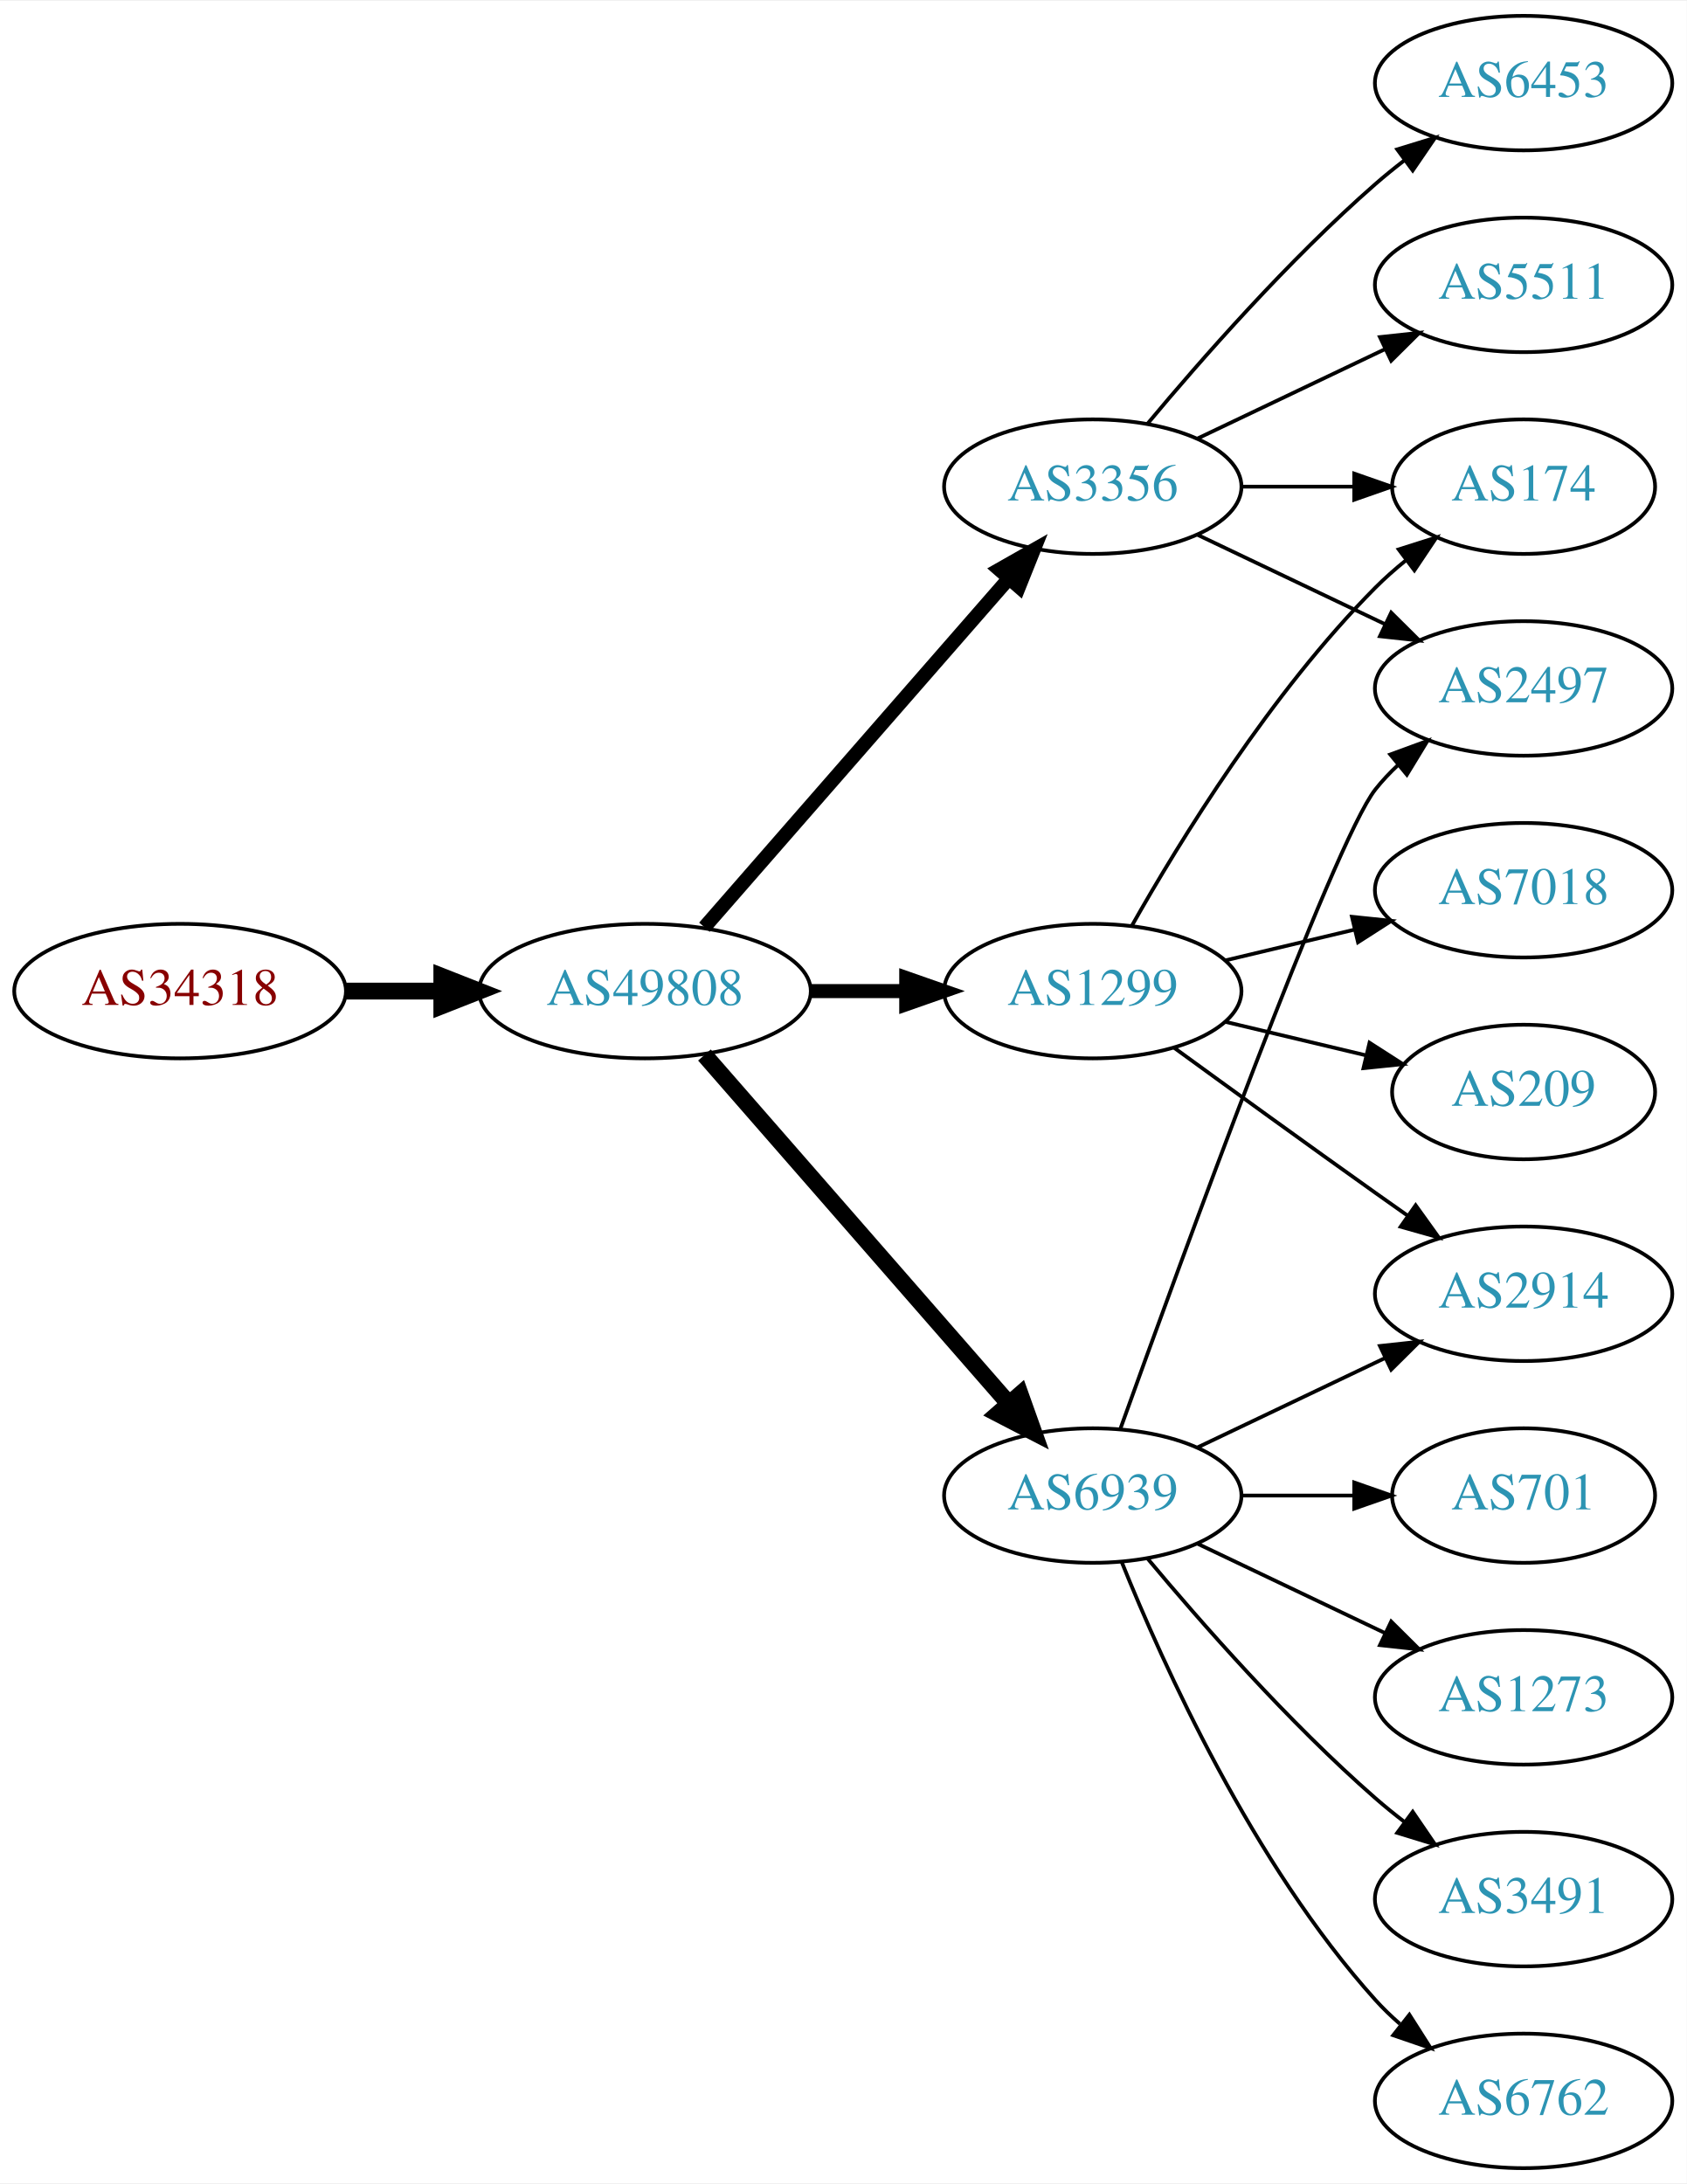
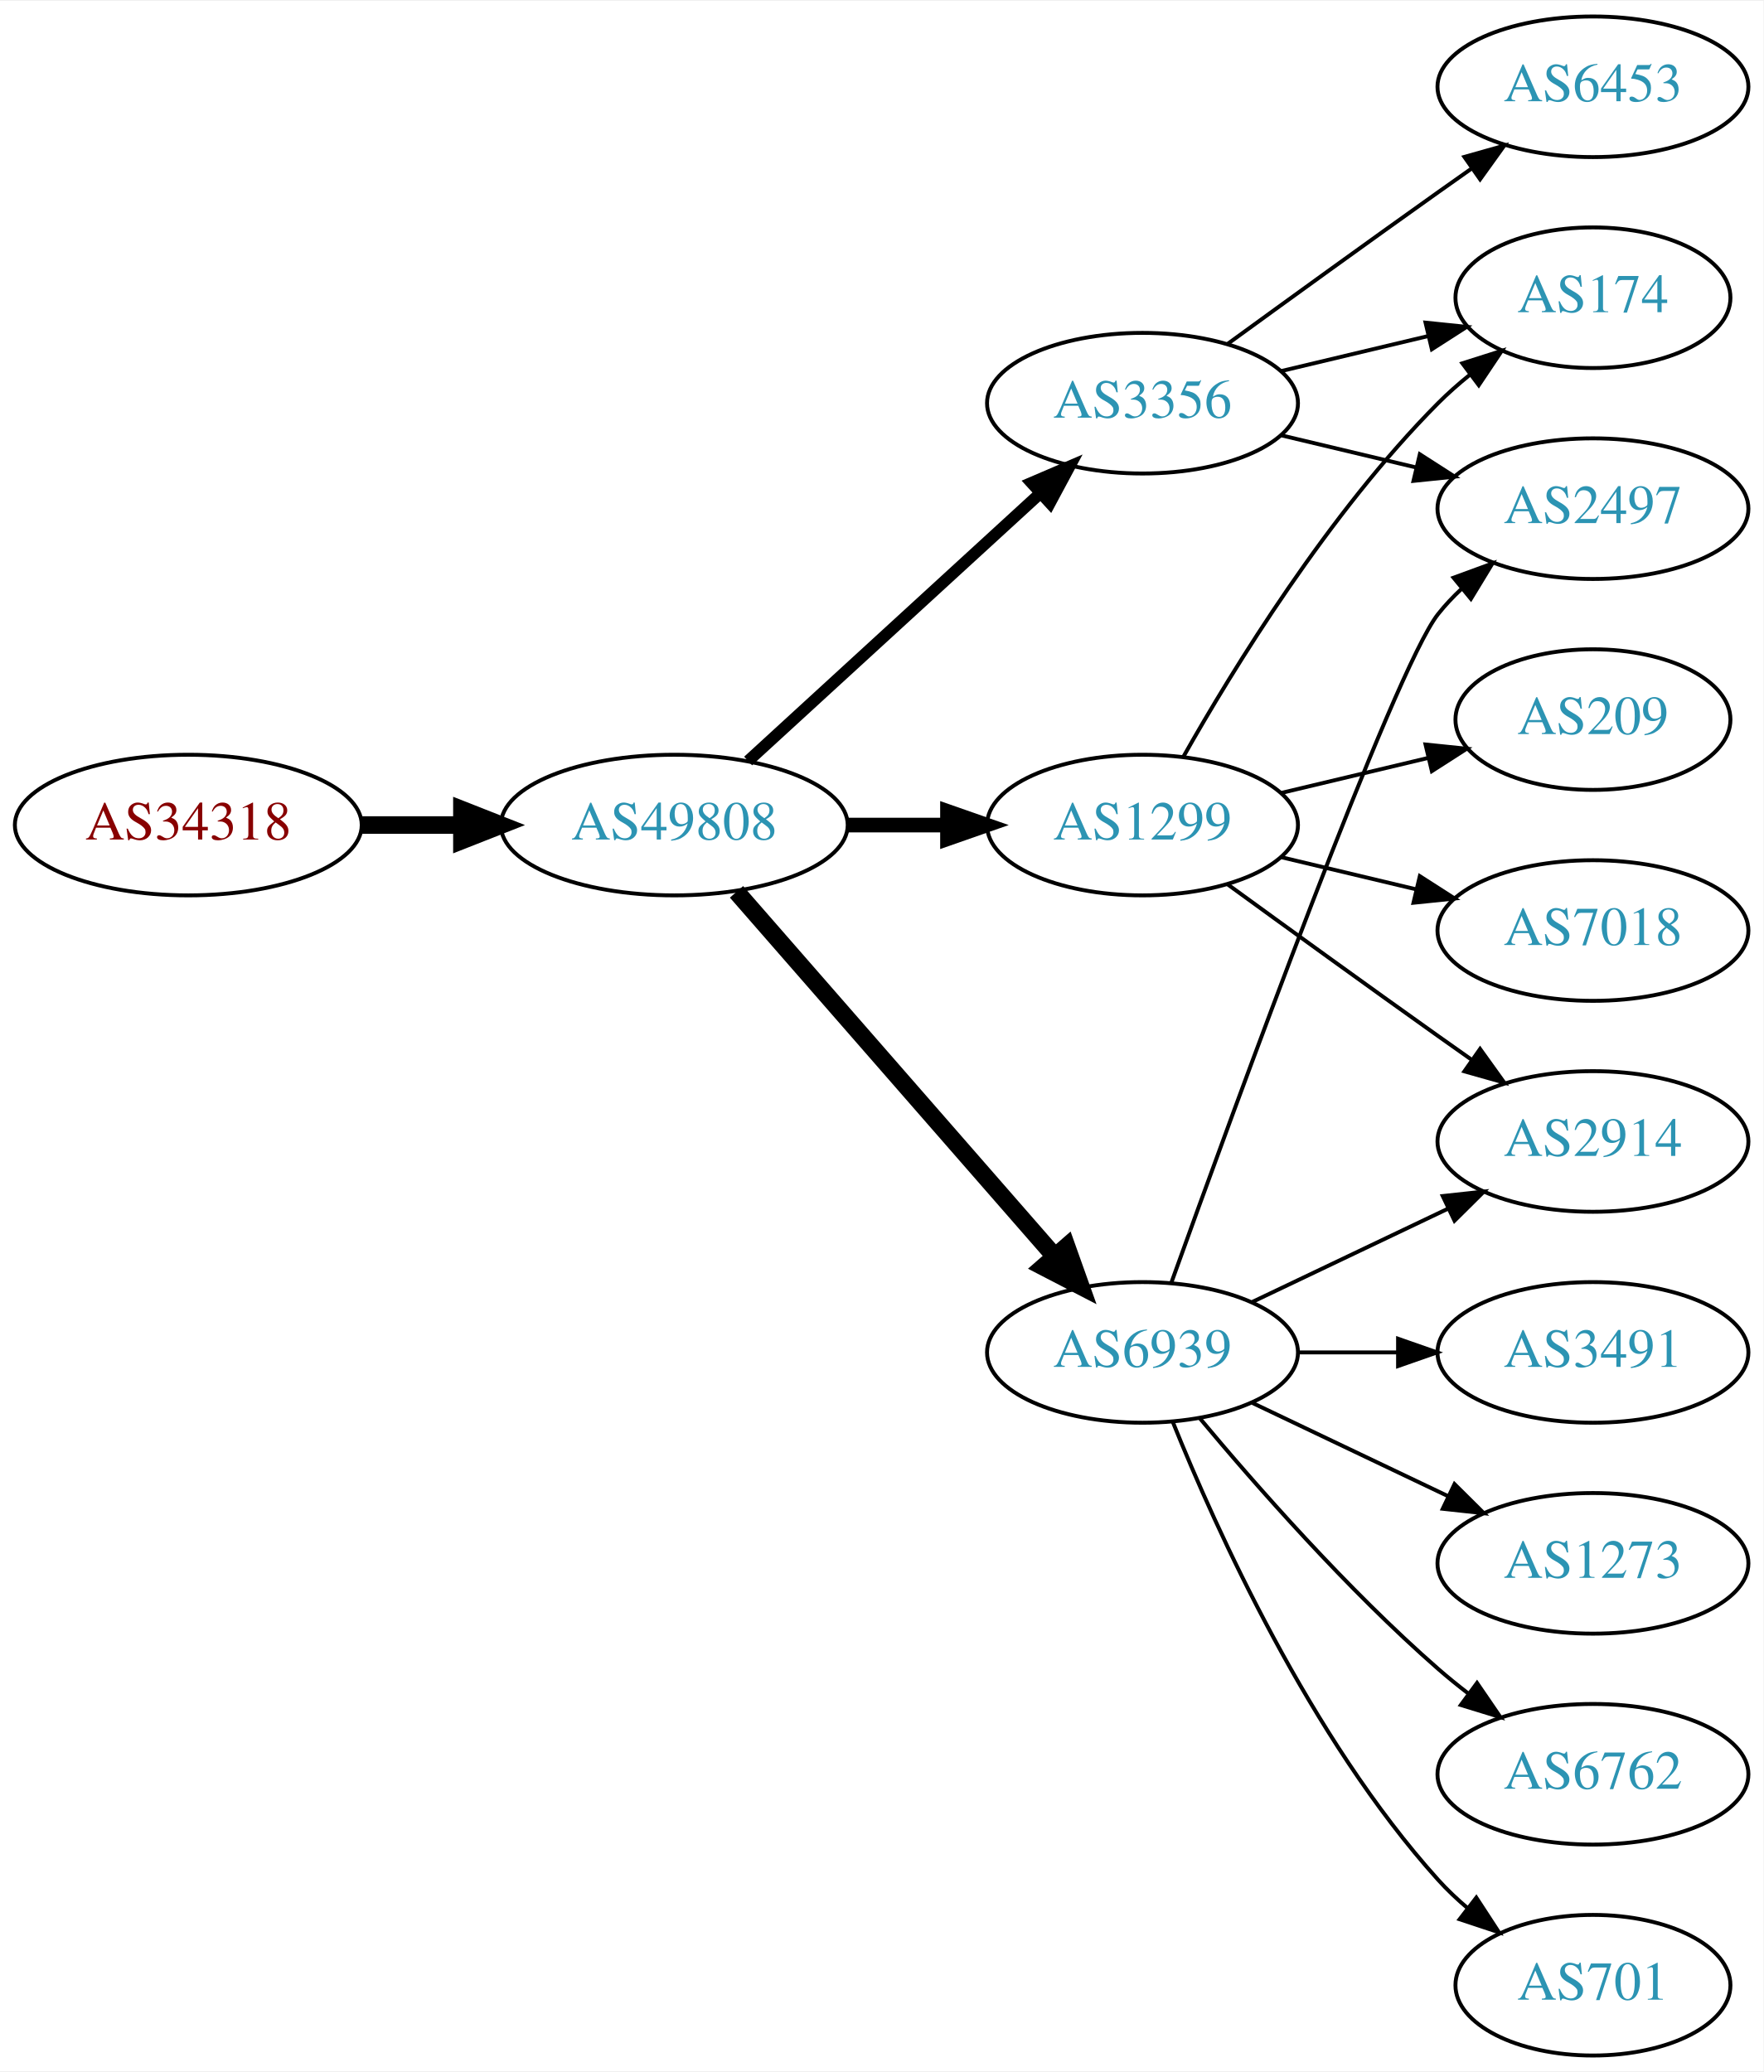
- <svg xmlns="http://www.w3.org/2000/svg" xmlns:xlink="http://www.w3.org/1999/xlink" width="451pt" height="584pt" viewBox="0.00 0.00 451.37 584.00">
-   <g id="graph0" class="graph" transform="scale(1 1) rotate(0) translate(4 580)">
-     <polygon fill="white" stroke="none" points="-4,4 -4,-580 447.37,-580 447.37,4 -4,4" />
+ <svg xmlns="http://www.w3.org/2000/svg" xmlns:xlink="http://www.w3.org/1999/xlink" width="451pt" height="530pt" viewBox="0.00 0.00 451.37 530.00">
+   <g id="graph0" class="graph" transform="scale(1 1) rotate(0) translate(4 526)">
+     <polygon fill="white" stroke="none" points="-4,4 -4,-526 447.37,-526 447.37,4 -4,4" />
    <g id="node1" class="node">
      <g id="a_node1">
        <a xlink:href="/asn/34318" xlink:title="AS34318 ~ Flashnet GmbH [AT]">
          <ellipse fill="#ffffff" stroke="black" cx="44.196" cy="-315" rx="44.393" ry="18" />
          <text text-anchor="middle" x="44.196" y="-311.3" font-family="Times,serif" font-size="14.00" fill="#880000">AS34318</text>
        </a>
      </g>
    </g>
    <g id="node2" class="node">
      <g id="a_node2">
        <a xlink:href="/asn/49808" xlink:title="AS49808 ~ POWERSPEED-AS [AT]">
          <ellipse fill="#ffffff" stroke="black" cx="168.588" cy="-315" rx="44.393" ry="18" />
          <text text-anchor="middle" x="168.588" y="-311.3" font-family="Times,serif" font-size="14.00" fill="#2c94b3">AS49808</text>
        </a>
      </g>
    </g>
    <g id="edge1" class="edge">
      <path fill="none" stroke="black" stroke-width="4.5" d="M88.692,-315C96.898,-315 105.569,-315 114.041,-315" />
      <polygon fill="black" stroke="black" stroke-width="4.5" points="114.233,-318.938 124.233,-315 114.233,-311.063 114.233,-318.938" />
    </g>
    <g id="node3" class="node">
      <g id="a_node3">
+         <a xlink:href="/asn/3356" xlink:title="AS3356 ~ Level 3 Parent, LLC [US]">
+           <ellipse fill="#ffffff" stroke="black" cx="288.431" cy="-423" rx="39.794" ry="18" />
+           <text text-anchor="middle" x="288.431" y="-419.3" font-family="Times,serif" font-size="14.00" fill="#2c94b3">AS3356</text>
+         </a>
+       </g>
+     </g>
+     <g id="edge2" class="edge">
+       <path fill="none" stroke="black" stroke-width="3" d="M187.486,-331.403C207.414,-349.667 239.772,-379.322 262.249,-399.921" />
+       <polygon fill="black" stroke="black" stroke-width="3" points="260.014,-402.62 269.751,-406.797 264.743,-397.46 260.014,-402.62" />
+     </g>
+     <g id="node4" class="node">
+       <g id="a_node4">
        <a xlink:href="/asn/1299" xlink:title="AS1299 ~ Telia Carrier [EU]">
          <ellipse fill="#ffffff" stroke="black" cx="288.431" cy="-315" rx="39.794" ry="18" />
          <text text-anchor="middle" x="288.431" y="-311.3" font-family="Times,serif" font-size="14.00" fill="#2c94b3">AS1299</text>
        </a>
      </g>
    </g>
-     <g id="edge2" class="edge">
+     <g id="edge3" class="edge">
      <path fill="none" stroke="black" stroke-width="3.75" d="M212.799,-315C221.112,-315 229.875,-315 238.357,-315" />
      <polygon fill="black" stroke="black" stroke-width="3.75" points="238.516,-318.5 248.516,-315 238.516,-311.5 238.516,-318.5" />
-     </g>
-     <g id="node4" class="node">
-       <g id="a_node4">
-         <a xlink:href="/asn/3356" xlink:title="AS3356 ~ Level 3 Parent, LLC [US]">
-           <ellipse fill="#ffffff" stroke="black" cx="288.431" cy="-450" rx="39.794" ry="18" />
-           <text text-anchor="middle" x="288.431" y="-446.3" font-family="Times,serif" font-size="14.00" fill="#2c94b3">AS3356</text>
-         </a>
-       </g>
-     </g>
-     <g id="edge3" class="edge">
-       <path fill="none" stroke="black" stroke-width="3.75" d="M184.513,-332.098C205.056,-355.631 242.175,-398.155 265.771,-425.187" />
-       <polygon fill="black" stroke="black" stroke-width="3.75" points="263.414,-427.809 272.627,-433.041 268.688,-423.206 263.414,-427.809" />
    </g>
    <g id="node5" class="node">
      <g id="a_node5">
        <a xlink:href="/asn/6939" xlink:title="AS6939 ~ Hurricane Electric LLC [US]">
          <ellipse fill="#ffffff" stroke="black" cx="288.431" cy="-180" rx="39.794" ry="18" />
          <text text-anchor="middle" x="288.431" y="-176.3" font-family="Times,serif" font-size="14.00" fill="#2c94b3">AS6939</text>
        </a>
      </g>
    </g>
    <g id="edge4" class="edge">
      <path fill="none" stroke="black" stroke-width="4.5" d="M184.513,-297.902C205.056,-274.369 242.175,-231.845 265.771,-204.813" />
      <polygon fill="black" stroke="black" stroke-width="4.5" points="269.017,-207.082 272.627,-196.959 263.085,-201.903 269.017,-207.082" />
    </g>
    <g id="node6" class="node">
      <g id="a_node6">
+         <a xlink:href="/asn/2497" xlink:title="AS2497 ~ Internet Initiative Japan Inc. [JP]">
+           <ellipse fill="#ffffff" stroke="black" cx="403.724" cy="-396" rx="39.794" ry="18" />
+           <text text-anchor="middle" x="403.724" y="-392.3" font-family="Times,serif" font-size="14.00" fill="#2c94b3">AS2497</text>
+         </a>
+       </g>
+     </g>
+     <g id="edge5" class="edge">
+       <path fill="none" stroke="black" d="M324.038,-414.752C334.909,-412.162 347.064,-409.265 358.506,-406.538" />
+       <polygon fill="black" stroke="black" points="359.412,-409.92 368.328,-404.197 357.789,-403.111 359.412,-409.92" />
+     </g>
+     <g id="node7" class="node">
+       <g id="a_node7">
+         <a xlink:href="/asn/6453" xlink:title="AS6453 ~ TATA COMMUNICATIONS (AMERICA) INC [US]">
+           <ellipse fill="#ffffff" stroke="black" cx="403.724" cy="-504" rx="39.794" ry="18" />
+           <text text-anchor="middle" x="403.724" y="-500.3" font-family="Times,serif" font-size="14.00" fill="#2c94b3">AS6453</text>
+         </a>
+       </g>
+     </g>
+     <g id="edge6" class="edge">
+       <path fill="none" stroke="black" d="M310.279,-438.222C325.213,-449.091 345.827,-464.025 364.077,-477 366.898,-479.005 369.841,-481.085 372.789,-483.159" />
+       <polygon fill="black" stroke="black" points="370.816,-486.05 381.013,-488.926 374.835,-480.319 370.816,-486.05" />
+     </g>
+     <g id="node8" class="node">
+       <g id="a_node8">
+         <a xlink:href="/asn/174" xlink:title="AS174 ~ Cogent Communications [US]">
+           <ellipse fill="#ffffff" stroke="black" cx="403.724" cy="-450" rx="35.194" ry="18" />
+           <text text-anchor="middle" x="403.724" y="-446.3" font-family="Times,serif" font-size="14.00" fill="#2c94b3">AS174</text>
+         </a>
+       </g>
+     </g>
+     <g id="edge7" class="edge">
+       <path fill="none" stroke="black" d="M324.038,-431.248C335.833,-434.058 349.137,-437.229 361.405,-440.153" />
+       <polygon fill="black" stroke="black" points="360.871,-443.624 371.41,-442.537 362.494,-436.814 360.871,-443.624" />
+     </g>
+     <g id="edge15" class="edge">
+       <path fill="none" stroke="black" d="M298.891,-332.49C311.672,-355.096 336.105,-394.886 364.077,-423 366.578,-425.513 369.338,-427.949 372.199,-430.261" />
+       <polygon fill="black" stroke="black" points="370.298,-433.21 380.396,-436.413 374.5,-427.611 370.298,-433.21" />
+     </g>
+     <g id="node10" class="node">
+       <g id="a_node10">
        <a xlink:href="/asn/2914" xlink:title="AS2914 ~ NTT America, Inc. [US]">
          <ellipse fill="#ffffff" stroke="black" cx="403.724" cy="-234" rx="39.794" ry="18" />
          <text text-anchor="middle" x="403.724" y="-230.3" font-family="Times,serif" font-size="14.00" fill="#2c94b3">AS2914</text>
        </a>
      </g>
    </g>
-     <g id="edge5" class="edge">
+     <g id="edge17" class="edge">
      <path fill="none" stroke="black" d="M310.279,-299.778C325.213,-288.909 345.827,-273.975 364.077,-261 366.898,-258.995 369.841,-256.915 372.789,-254.841" />
      <polygon fill="black" stroke="black" points="374.835,-257.681 381.013,-249.074 370.816,-251.95 374.835,-257.681" />
    </g>
-     <g id="node7" class="node">
-       <g id="a_node7">
-         <a xlink:href="/asn/174" xlink:title="AS174 ~ Cogent Communications [US]">
-           <ellipse fill="#ffffff" stroke="black" cx="403.724" cy="-450" rx="35.194" ry="18" />
-           <text text-anchor="middle" x="403.724" y="-446.3" font-family="Times,serif" font-size="14.00" fill="#2c94b3">AS174</text>
+     <g id="node14" class="node">
+       <g id="a_node14">
+         <a xlink:href="/asn/7018" xlink:title="AS7018 ~ AT&amp;T Services, Inc. [US]">
+           <ellipse fill="#ffffff" stroke="black" cx="403.724" cy="-288" rx="39.794" ry="18" />
+           <text text-anchor="middle" x="403.724" y="-284.3" font-family="Times,serif" font-size="14.00" fill="#2c94b3">AS7018</text>
        </a>
      </g>
    </g>
-     <g id="edge6" class="edge">
-       <path fill="none" stroke="black" d="M298.891,-332.49C311.672,-355.096 336.105,-394.886 364.077,-423 366.578,-425.513 369.338,-427.949 372.199,-430.261" />
-       <polygon fill="black" stroke="black" points="370.298,-433.21 380.396,-436.413 374.5,-427.611 370.298,-433.21" />
+     <g id="edge14" class="edge">
+       <path fill="none" stroke="black" d="M324.038,-306.752C334.909,-304.162 347.064,-301.265 358.506,-298.538" />
+       <polygon fill="black" stroke="black" points="359.412,-301.92 368.328,-296.197 357.789,-295.111 359.412,-301.92" />
    </g>
-     <g id="node8" class="node">
-       <g id="a_node8">
-         <a xlink:href="/asn/7018" xlink:title="AS7018 ~ AT&amp;T Services, Inc. [US]">
-           <ellipse fill="#ffffff" stroke="black" cx="403.724" cy="-342" rx="39.794" ry="18" />
-           <text text-anchor="middle" x="403.724" y="-338.3" font-family="Times,serif" font-size="14.00" fill="#2c94b3">AS7018</text>
+     <g id="node15" class="node">
+       <g id="a_node15">
+         <a xlink:href="/asn/209" xlink:title="AS209 ~ CenturyLink Communications, LLC [US]">
+           <ellipse fill="#ffffff" stroke="black" cx="403.724" cy="-342" rx="35.194" ry="18" />
+           <text text-anchor="middle" x="403.724" y="-338.3" font-family="Times,serif" font-size="14.00" fill="#2c94b3">AS209</text>
        </a>
      </g>
    </g>
-     <g id="edge7" class="edge">
-       <path fill="none" stroke="black" d="M324.038,-323.248C334.909,-325.838 347.064,-328.735 358.506,-331.462" />
-       <polygon fill="black" stroke="black" points="357.789,-334.889 368.328,-333.803 359.412,-328.08 357.789,-334.889" />
+     <g id="edge16" class="edge">
+       <path fill="none" stroke="black" d="M324.038,-323.248C335.833,-326.058 349.137,-329.229 361.405,-332.153" />
+       <polygon fill="black" stroke="black" points="360.871,-335.624 371.41,-334.537 362.494,-328.814 360.871,-335.624" />
+     </g>
+     <g id="edge9" class="edge">
+       <path fill="none" stroke="black" d="M295.804,-197.825C311.745,-242.151 352.87,-354.812 364.077,-369 365.885,-371.288 367.937,-373.462 370.132,-375.51" />
+       <polygon fill="black" stroke="black" points="368.043,-378.323 377.992,-381.966 372.486,-372.914 368.043,-378.323" />
    </g>
    <g id="node9" class="node">
      <g id="a_node9">
-         <a xlink:href="/asn/209" xlink:title="AS209 ~ CenturyLink Communications, LLC [US]">
-           <ellipse fill="#ffffff" stroke="black" cx="403.724" cy="-288" rx="35.194" ry="18" />
-           <text text-anchor="middle" x="403.724" y="-284.3" font-family="Times,serif" font-size="14.00" fill="#2c94b3">AS209</text>
+         <a xlink:href="/asn/6762" xlink:title="AS6762 ~ TELECOM ITALIA SPARKLE S.p.A. [IT]">
+           <ellipse fill="#ffffff" stroke="black" cx="403.724" cy="-72" rx="39.794" ry="18" />
+           <text text-anchor="middle" x="403.724" y="-68.3" font-family="Times,serif" font-size="14.00" fill="#2c94b3">AS6762</text>
        </a>
      </g>
    </g>
    <g id="edge8" class="edge">
-       <path fill="none" stroke="black" d="M324.038,-306.752C335.833,-303.942 349.137,-300.771 361.405,-297.847" />
-       <polygon fill="black" stroke="black" points="362.494,-301.186 371.41,-295.463 360.871,-294.376 362.494,-301.186" />
+       <path fill="none" stroke="black" d="M303.061,-163.183C317.343,-146.071 340.89,-119.255 364.077,-99 366.543,-96.846 369.182,-94.706 371.879,-92.628" />
+       <polygon fill="black" stroke="black" points="374.052,-95.375 380.033,-86.63 369.904,-89.736 374.052,-95.375" />
    </g>
-     <g id="edge12" class="edge">
-       <path fill="none" stroke="black" d="M328.103,-450C337.808,-450 348.299,-450 358.262,-450" />
-       <polygon fill="black" stroke="black" points="358.398,-453.5 368.398,-450 358.398,-446.5 358.398,-453.5" />
-     </g>
-     <g id="node10" class="node">
-       <g id="a_node10">
-         <a xlink:href="/asn/5511" xlink:title="AS5511 ~ Orange S.A. [FR]">
-           <ellipse fill="#ffffff" stroke="black" cx="403.724" cy="-504" rx="39.794" ry="18" />
-           <text text-anchor="middle" x="403.724" y="-500.3" font-family="Times,serif" font-size="14.00" fill="#2c94b3">AS5511</text>
-         </a>
-       </g>
-     </g>
-     <g id="edge9" class="edge">
-       <path fill="none" stroke="black" d="M316.567,-462.934C331.561,-470.081 350.382,-479.052 366.605,-486.785" />
-       <polygon fill="black" stroke="black" points="365.276,-490.028 375.809,-491.171 368.288,-483.709 365.276,-490.028" />
+     <g id="edge10" class="edge">
+       <path fill="none" stroke="black" d="M316.567,-192.934C331.561,-200.081 350.382,-209.052 366.605,-216.785" />
+       <polygon fill="black" stroke="black" points="365.276,-220.028 375.809,-221.171 368.288,-213.709 365.276,-220.028" />
    </g>
    <g id="node11" class="node">
      <g id="a_node11">
-         <a xlink:href="/asn/2497" xlink:title="AS2497 ~ Internet Initiative Japan Inc. [JP]">
-           <ellipse fill="#ffffff" stroke="black" cx="403.724" cy="-396" rx="39.794" ry="18" />
-           <text text-anchor="middle" x="403.724" y="-392.3" font-family="Times,serif" font-size="14.00" fill="#2c94b3">AS2497</text>
-         </a>
-       </g>
-     </g>
-     <g id="edge10" class="edge">
-       <path fill="none" stroke="black" d="M316.567,-437.066C331.561,-429.919 350.382,-420.948 366.605,-413.215" />
-       <polygon fill="black" stroke="black" points="368.288,-416.291 375.809,-408.829 365.276,-409.972 368.288,-416.291" />
-     </g>
-     <g id="node12" class="node">
-       <g id="a_node12">
-         <a xlink:href="/asn/6453" xlink:title="AS6453 ~ TATA COMMUNICATIONS (AMERICA) INC [US]">
-           <ellipse fill="#ffffff" stroke="black" cx="403.724" cy="-558" rx="39.794" ry="18" />
-           <text text-anchor="middle" x="403.724" y="-554.3" font-family="Times,serif" font-size="14.00" fill="#2c94b3">AS6453</text>
+         <a xlink:href="/asn/701" xlink:title="AS701 ~ UUNET [US]">
+           <ellipse fill="#ffffff" stroke="black" cx="403.724" cy="-18" rx="35.194" ry="18" />
+           <text text-anchor="middle" x="403.724" y="-14.3" font-family="Times,serif" font-size="14.00" fill="#2c94b3">AS701</text>
        </a>
      </g>
    </g>
    <g id="edge11" class="edge">
-       <path fill="none" stroke="black" d="M303.061,-466.817C317.343,-483.929 340.89,-510.745 364.077,-531 366.543,-533.154 369.182,-535.294 371.879,-537.372" />
-       <polygon fill="black" stroke="black" points="369.904,-540.264 380.033,-543.37 374.052,-534.625 369.904,-540.264" />
+       <path fill="none" stroke="black" d="M296.179,-162.213C307.23,-134.757 331.283,-81.422 364.077,-45 366.393,-42.428 368.998,-39.969 371.733,-37.657" />
+       <polygon fill="black" stroke="black" points="373.871,-40.428 379.656,-31.552 369.599,-34.883 373.871,-40.428" />
    </g>
-     <g id="edge14" class="edge">
-       <path fill="none" stroke="black" d="M316.567,-192.934C331.561,-200.081 350.382,-209.052 366.605,-216.785" />
-       <polygon fill="black" stroke="black" points="365.276,-220.028 375.809,-221.171 368.288,-213.709 365.276,-220.028" />
+     <g id="node12" class="node">
+       <g id="a_node12">
+         <a xlink:href="/asn/3491" xlink:title="AS3491 ~ PCCW Global, Inc. [US]">
+           <ellipse fill="#ffffff" stroke="black" cx="403.724" cy="-180" rx="39.794" ry="18" />
+           <text text-anchor="middle" x="403.724" y="-176.3" font-family="Times,serif" font-size="14.00" fill="#2c94b3">AS3491</text>
+         </a>
+       </g>
    </g>
-     <g id="edge16" class="edge">
-       <path fill="none" stroke="black" d="M295.804,-197.825C311.745,-242.151 352.87,-354.812 364.077,-369 365.885,-371.288 367.937,-373.462 370.132,-375.51" />
-       <polygon fill="black" stroke="black" points="368.043,-378.323 377.992,-381.966 372.486,-372.914 368.043,-378.323" />
+     <g id="edge12" class="edge">
+       <path fill="none" stroke="black" d="M328.103,-180C336.306,-180 345.07,-180 353.602,-180" />
+       <polygon fill="black" stroke="black" points="353.841,-183.5 363.841,-180 353.841,-176.5 353.841,-183.5" />
    </g>
    <g id="node13" class="node">
      <g id="a_node13">
        <a xlink:href="/asn/1273" xlink:title="AS1273 ~ Vodafone Group PLC [EU]">
          <ellipse fill="#ffffff" stroke="black" cx="403.724" cy="-126" rx="39.794" ry="18" />
          <text text-anchor="middle" x="403.724" y="-122.3" font-family="Times,serif" font-size="14.00" fill="#2c94b3">AS1273</text>
        </a>
      </g>
    </g>
    <g id="edge13" class="edge">
      <path fill="none" stroke="black" d="M316.567,-167.066C331.561,-159.919 350.382,-150.948 366.605,-143.215" />
      <polygon fill="black" stroke="black" points="368.288,-146.291 375.809,-138.829 365.276,-139.972 368.288,-146.291" />
    </g>
-     <g id="node14" class="node">
-       <g id="a_node14">
-         <a xlink:href="/asn/3491" xlink:title="AS3491 ~ PCCW Global, Inc. [US]">
-           <ellipse fill="#ffffff" stroke="black" cx="403.724" cy="-72" rx="39.794" ry="18" />
-           <text text-anchor="middle" x="403.724" y="-68.3" font-family="Times,serif" font-size="14.00" fill="#2c94b3">AS3491</text>
-         </a>
-       </g>
-     </g>
-     <g id="edge15" class="edge">
-       <path fill="none" stroke="black" d="M303.061,-163.183C317.343,-146.071 340.89,-119.255 364.077,-99 366.543,-96.846 369.182,-94.706 371.879,-92.628" />
-       <polygon fill="black" stroke="black" points="374.052,-95.375 380.033,-86.63 369.904,-89.736 374.052,-95.375" />
-     </g>
-     <g id="node15" class="node">
-       <g id="a_node15">
-         <a xlink:href="/asn/6762" xlink:title="AS6762 ~ TELECOM ITALIA SPARKLE S.p.A. [IT]">
-           <ellipse fill="#ffffff" stroke="black" cx="403.724" cy="-18" rx="39.794" ry="18" />
-           <text text-anchor="middle" x="403.724" y="-14.3" font-family="Times,serif" font-size="14.00" fill="#2c94b3">AS6762</text>
-         </a>
-       </g>
-     </g>
-     <g id="edge17" class="edge">
-       <path fill="none" stroke="black" d="M296.179,-162.213C307.23,-134.757 331.283,-81.422 364.077,-45 366.08,-42.776 368.298,-40.637 370.631,-38.603" />
-       <polygon fill="black" stroke="black" points="373.161,-41.065 378.85,-32.127 368.829,-35.567 373.161,-41.065" />
-     </g>
-     <g id="node16" class="node">
-       <g id="a_node16">
-         <a xlink:href="/asn/701" xlink:title="AS701 ~ UUNET [US]">
-           <ellipse fill="#ffffff" stroke="black" cx="403.724" cy="-180" rx="35.194" ry="18" />
-           <text text-anchor="middle" x="403.724" y="-176.3" font-family="Times,serif" font-size="14.00" fill="#2c94b3">AS701</text>
-         </a>
-       </g>
-     </g>
-     <g id="edge18" class="edge">
-       <path fill="none" stroke="black" d="M328.103,-180C337.808,-180 348.299,-180 358.262,-180" />
-       <polygon fill="black" stroke="black" points="358.398,-183.5 368.398,-180 358.398,-176.5 358.398,-183.5" />
-     </g>
  </g>
</svg>
